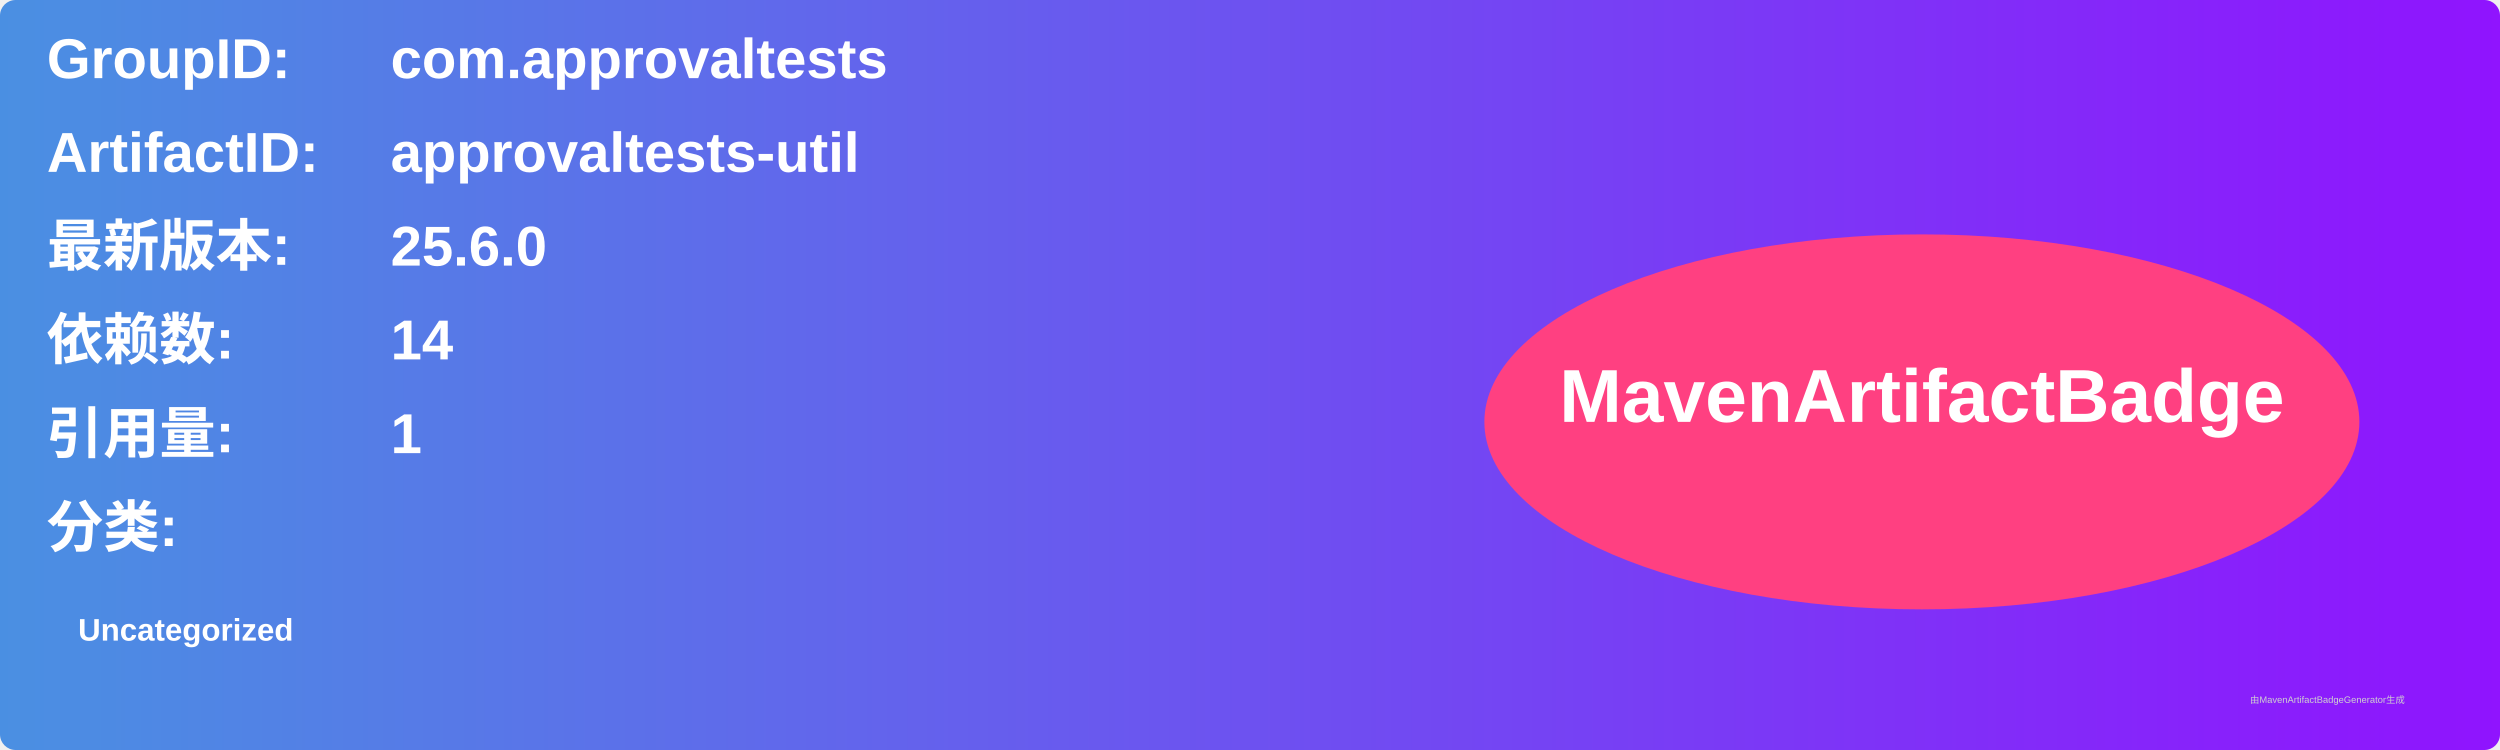
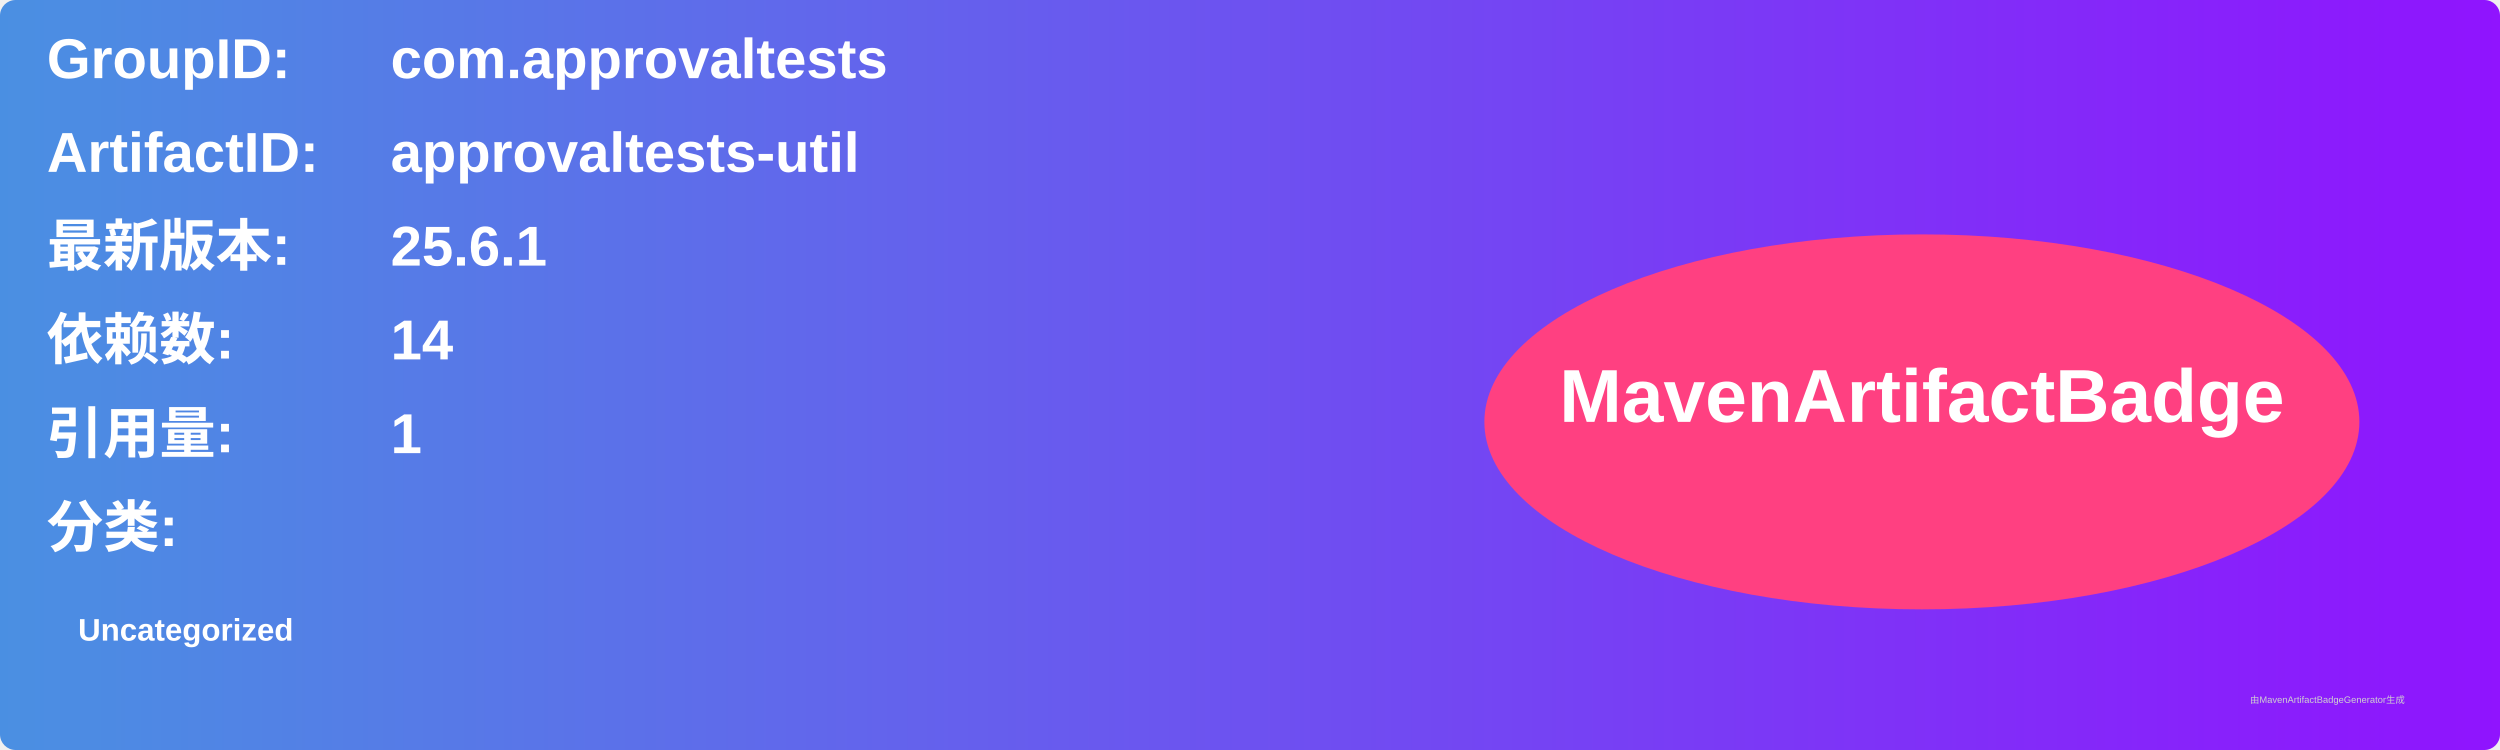
<svg xmlns="http://www.w3.org/2000/svg" width="800" height="240" viewBox="0 0 800 240">
  <linearGradient id="grad" x1="0%" y1="0%" x2="100%" y2="0%">
    <stop offset="0%" stop-color="#4a90e2" />
    <stop offset="100%" stop-color="#9013fe" />
  </linearGradient>
  <rect width="100%" height="100%" rx="5" ry="5" fill="url(#grad)" />
  <g transform="translate(15, 15)">
    <text x="0" y="10" font-family="Arial" font-size="18" fill="white" font-weight="bold" width="260">GroupID:</text>
    <text x="110" y="10" font-family="Arial" font-size="18" fill="white" font-weight="bold" width="460">com.approvaltests</text>
    <text x="0" y="40" font-family="Arial" font-size="18" fill="white" font-weight="bold" width="260">ArtifactID:</text>
    <text x="110" y="40" font-family="Arial" font-size="18" fill="white" font-weight="bold" width="460">approvaltests-util</text>
    <text x="0" y="70" font-family="Arial" font-size="18" fill="white" font-weight="bold">最新版本:</text>
    <text x="110" y="70" font-family="Arial" font-size="18" fill="white" font-weight="bold">
-       <tspan font-weight="bold">25.6.0</tspan>
+       <tspan font-weight="bold">25.6.1</tspan>
    </text>
    <text x="0" y="100" font-family="Arial" font-size="18" fill="white" font-weight="bold">依赖数: </text>
    <text x="110" y="100" font-family="Arial" font-size="18" fill="white">
      <tspan font-weight="bold">14</tspan>
    </text>
    <text x="0" y="130" font-family="Arial" font-size="18" fill="white" font-weight="bold">引用量: </text>
    <text x="110" y="130" font-family="Arial" font-size="18" fill="white">
      <tspan font-weight="bold">1</tspan>
    </text>
    <text x="0" y="160" font-family="Arial" font-size="18" fill="white" font-weight="bold">分类:</text>
    <text x="10" y="190" font-family="Arial" font-size="10" fill="white">
      <tspan font-weight="bold">Uncategorized</tspan>
    </text>
    <ellipse cx="600" cy="120" rx="140" ry="60" fill="#ff4081" />
    <text x="600" y="120" text-anchor="middle" font-family="Arial" font-size="24" fill="white" font-weight="bold">MavenArtifactBadge</text>
  </g>
  <text x="720" y="225" font-family="Arial" font-size="3" fill="#d0d0d0">由MavenArtifactBadgeGenerator生成</text>
</svg>
